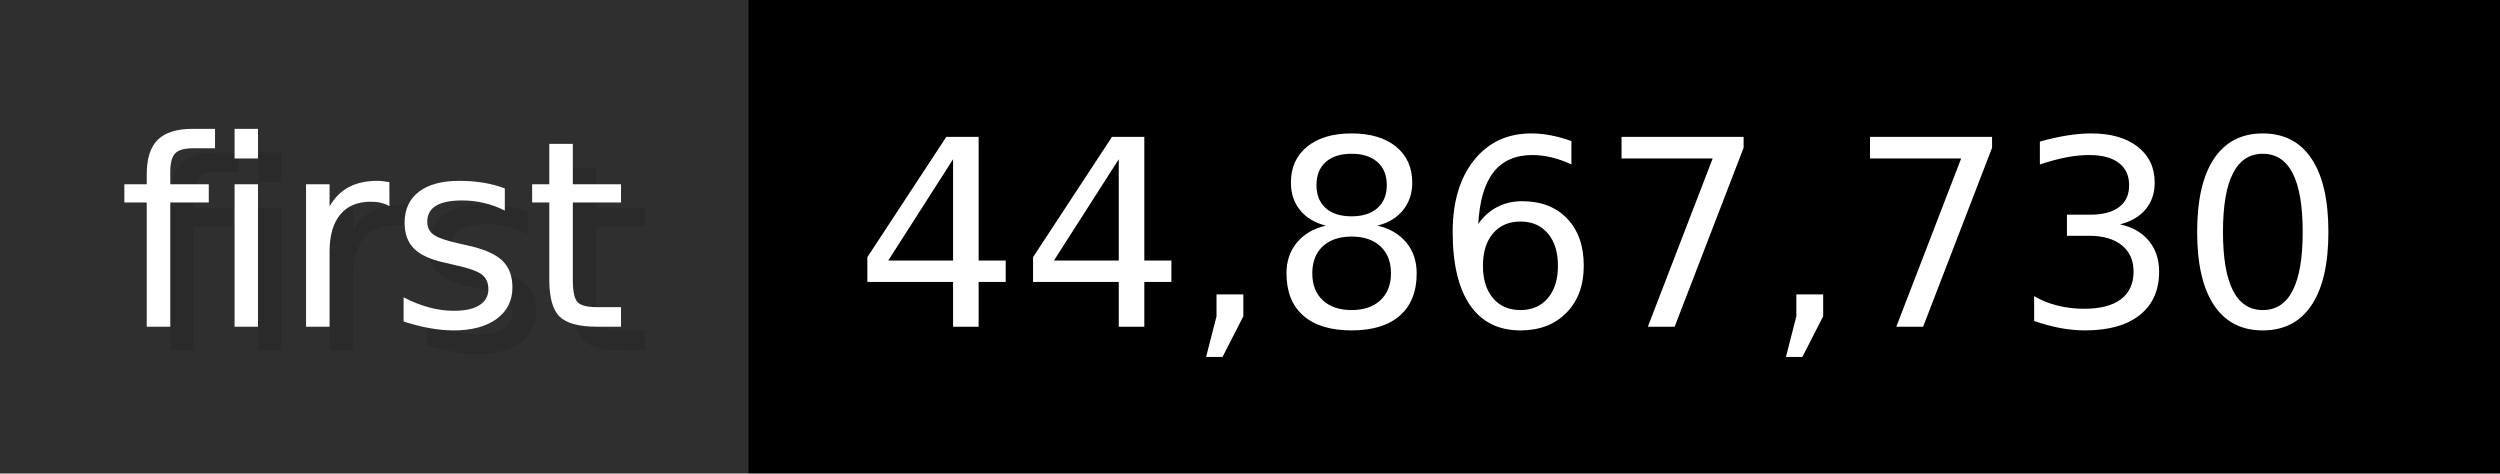
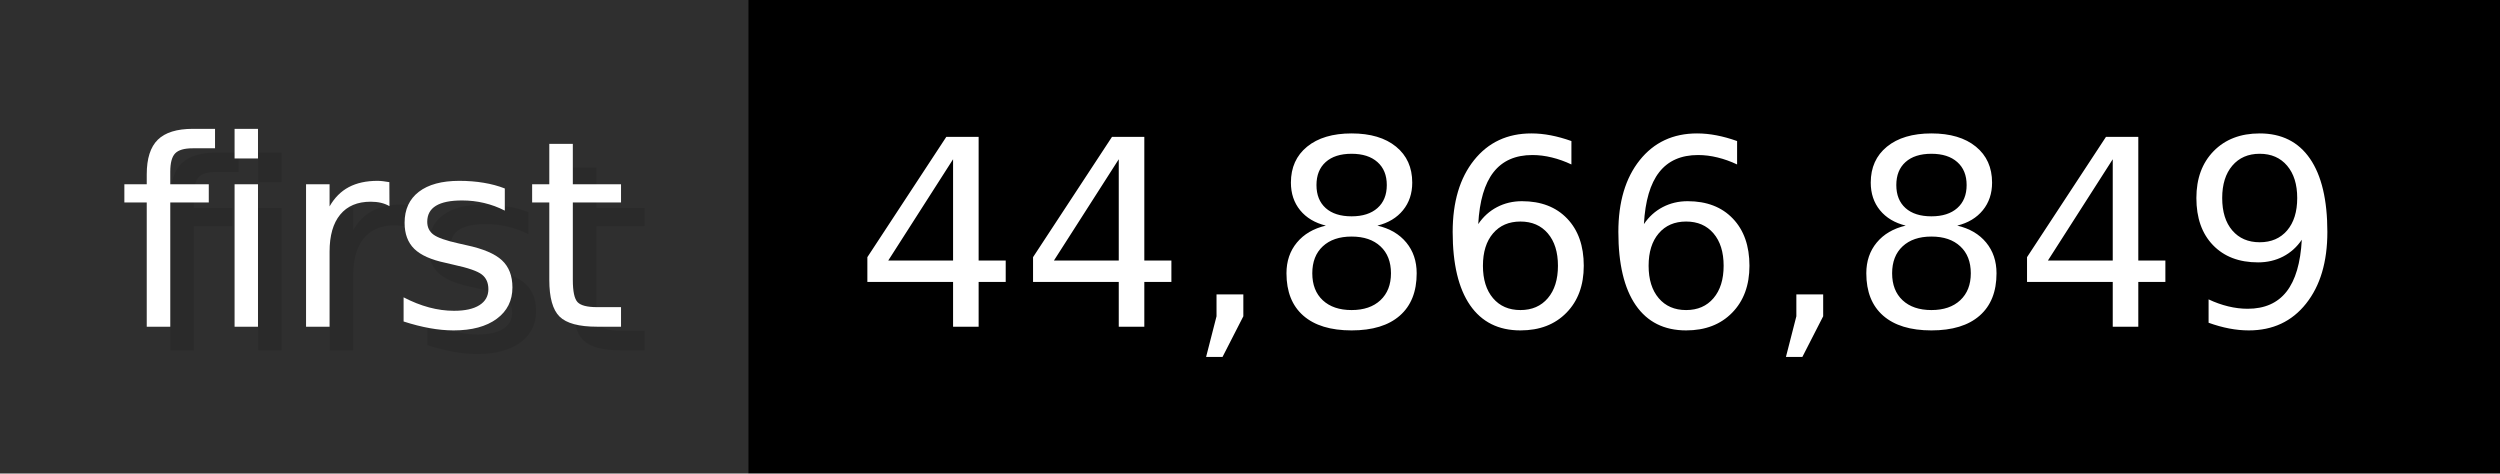
- <svg xmlns="http://www.w3.org/2000/svg" width="105.6" height="20" viewBox="0 0 1056 200" role="img" aria-label="first: 44,867,730">
+ <svg xmlns="http://www.w3.org/2000/svg" width="105.6" height="20" viewBox="0 0 1056 200" role="img" aria-label="first: 44,866,849">
  <g>
    <rect fill="#2F2F2F" width="316" height="200" />
    <rect fill="#" x="316" width="740" height="200" />
  </g>
  <g aria-hidden="true" fill="#fff" text-anchor="start" font-family="Verdana,DejaVu Sans,sans-serif" font-size="110">
    <text x="60" y="148" textLength="216" fill="#000" opacity="0.1">first</text>
    <text x="50" y="138" textLength="216">first</text>
-     <text x="371" y="148" textLength="640" fill="#000" opacity="0.1">44,867,730</text>
-     <text x="361" y="138" textLength="640">44,867,730</text>
+     <text x="371" y="148" textLength="640" fill="#000" opacity="0.1">44,866,849</text>
+     <text x="361" y="138" textLength="640">44,866,849</text>
  </g>
</svg>
